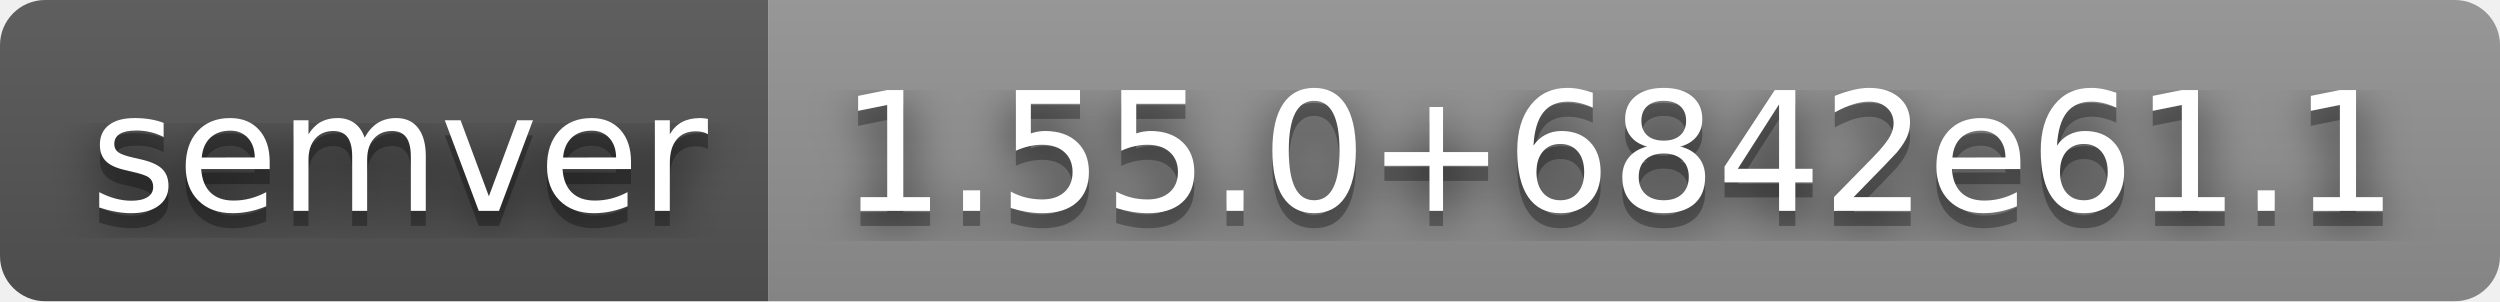
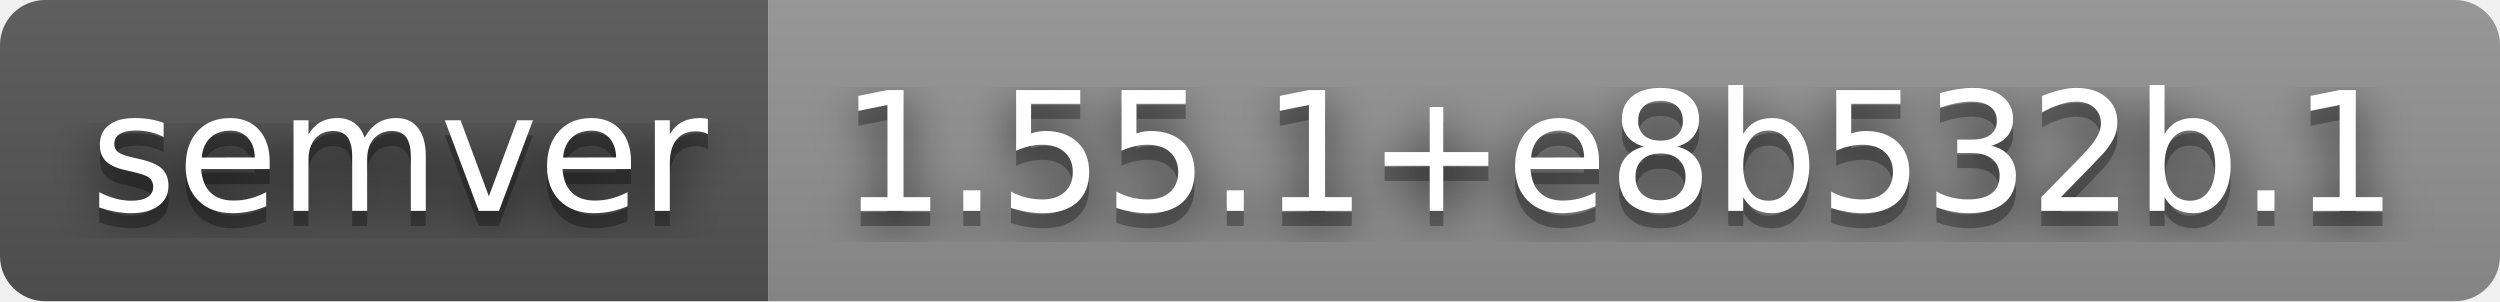
- <svg xmlns="http://www.w3.org/2000/svg" width="166" height="20" role="img" aria-label="semver: 1.55.0+6842e61.1">
+ <svg xmlns="http://www.w3.org/2000/svg" width="166" height="20" role="img" aria-label="semver: 1.55.1+e8b532b.1">
  <filter id="blur">
    <feGaussianBlur stdDeviation="16" />
  </filter>
  <linearGradient id="s" x2="0" y2="100%">
    <stop offset="0" stop-color="#bbb" stop-opacity=".1" />
    <stop offset="1" stop-opacity=".1" />
  </linearGradient>
  <clipPath id="r">
    <rect width="166" height="20" rx="3" />
  </clipPath>
  <g clip-path="url(#r)">
    <rect width="51" height="20" fill="#555" />
    <rect x="51" width="115" height="20" fill="#939393" />
    <rect width="166" height="20" fill="url(#s)" />
  </g>
  <g fill="#fff" text-anchor="middle" font-family="Verdana,Geneva,DejaVu Sans,sans-serif" text-rendering="geometricPrecision" font-size="110">
    <g transform="scale(.1)">
      <g aria-hidden="true" fill="#010101">
        <text x="265" y="150" fill-opacity=".8" filter="url(#blur)" textLength="410">semver</text>
        <text x="265" y="150" fill-opacity=".3" textLength="410">semver</text>
      </g>
      <text x="265" y="140" textLength="410">semver</text>
    </g>
    <g transform="scale(.1)">
      <g aria-hidden="true" fill="#010101">
-         <text x="1075" y="150" fill-opacity=".8" filter="url(#blur)" textLength="1050">1.55.0+6842e61.1</text>
-         <text x="1075" y="150" fill-opacity=".3" textLength="1050">1.55.0+6842e61.1</text>
+         <text x="1075" y="150" fill-opacity=".8" filter="url(#blur)" textLength="1050">1.55.1+e8b532b.1</text>
+         <text x="1075" y="150" fill-opacity=".3" textLength="1050">1.55.1+e8b532b.1</text>
      </g>
-       <text x="1075" y="140" textLength="1050">1.55.0+6842e61.1</text>
+       <text x="1075" y="140" textLength="1050">1.55.1+e8b532b.1</text>
    </g>
  </g>
</svg>
